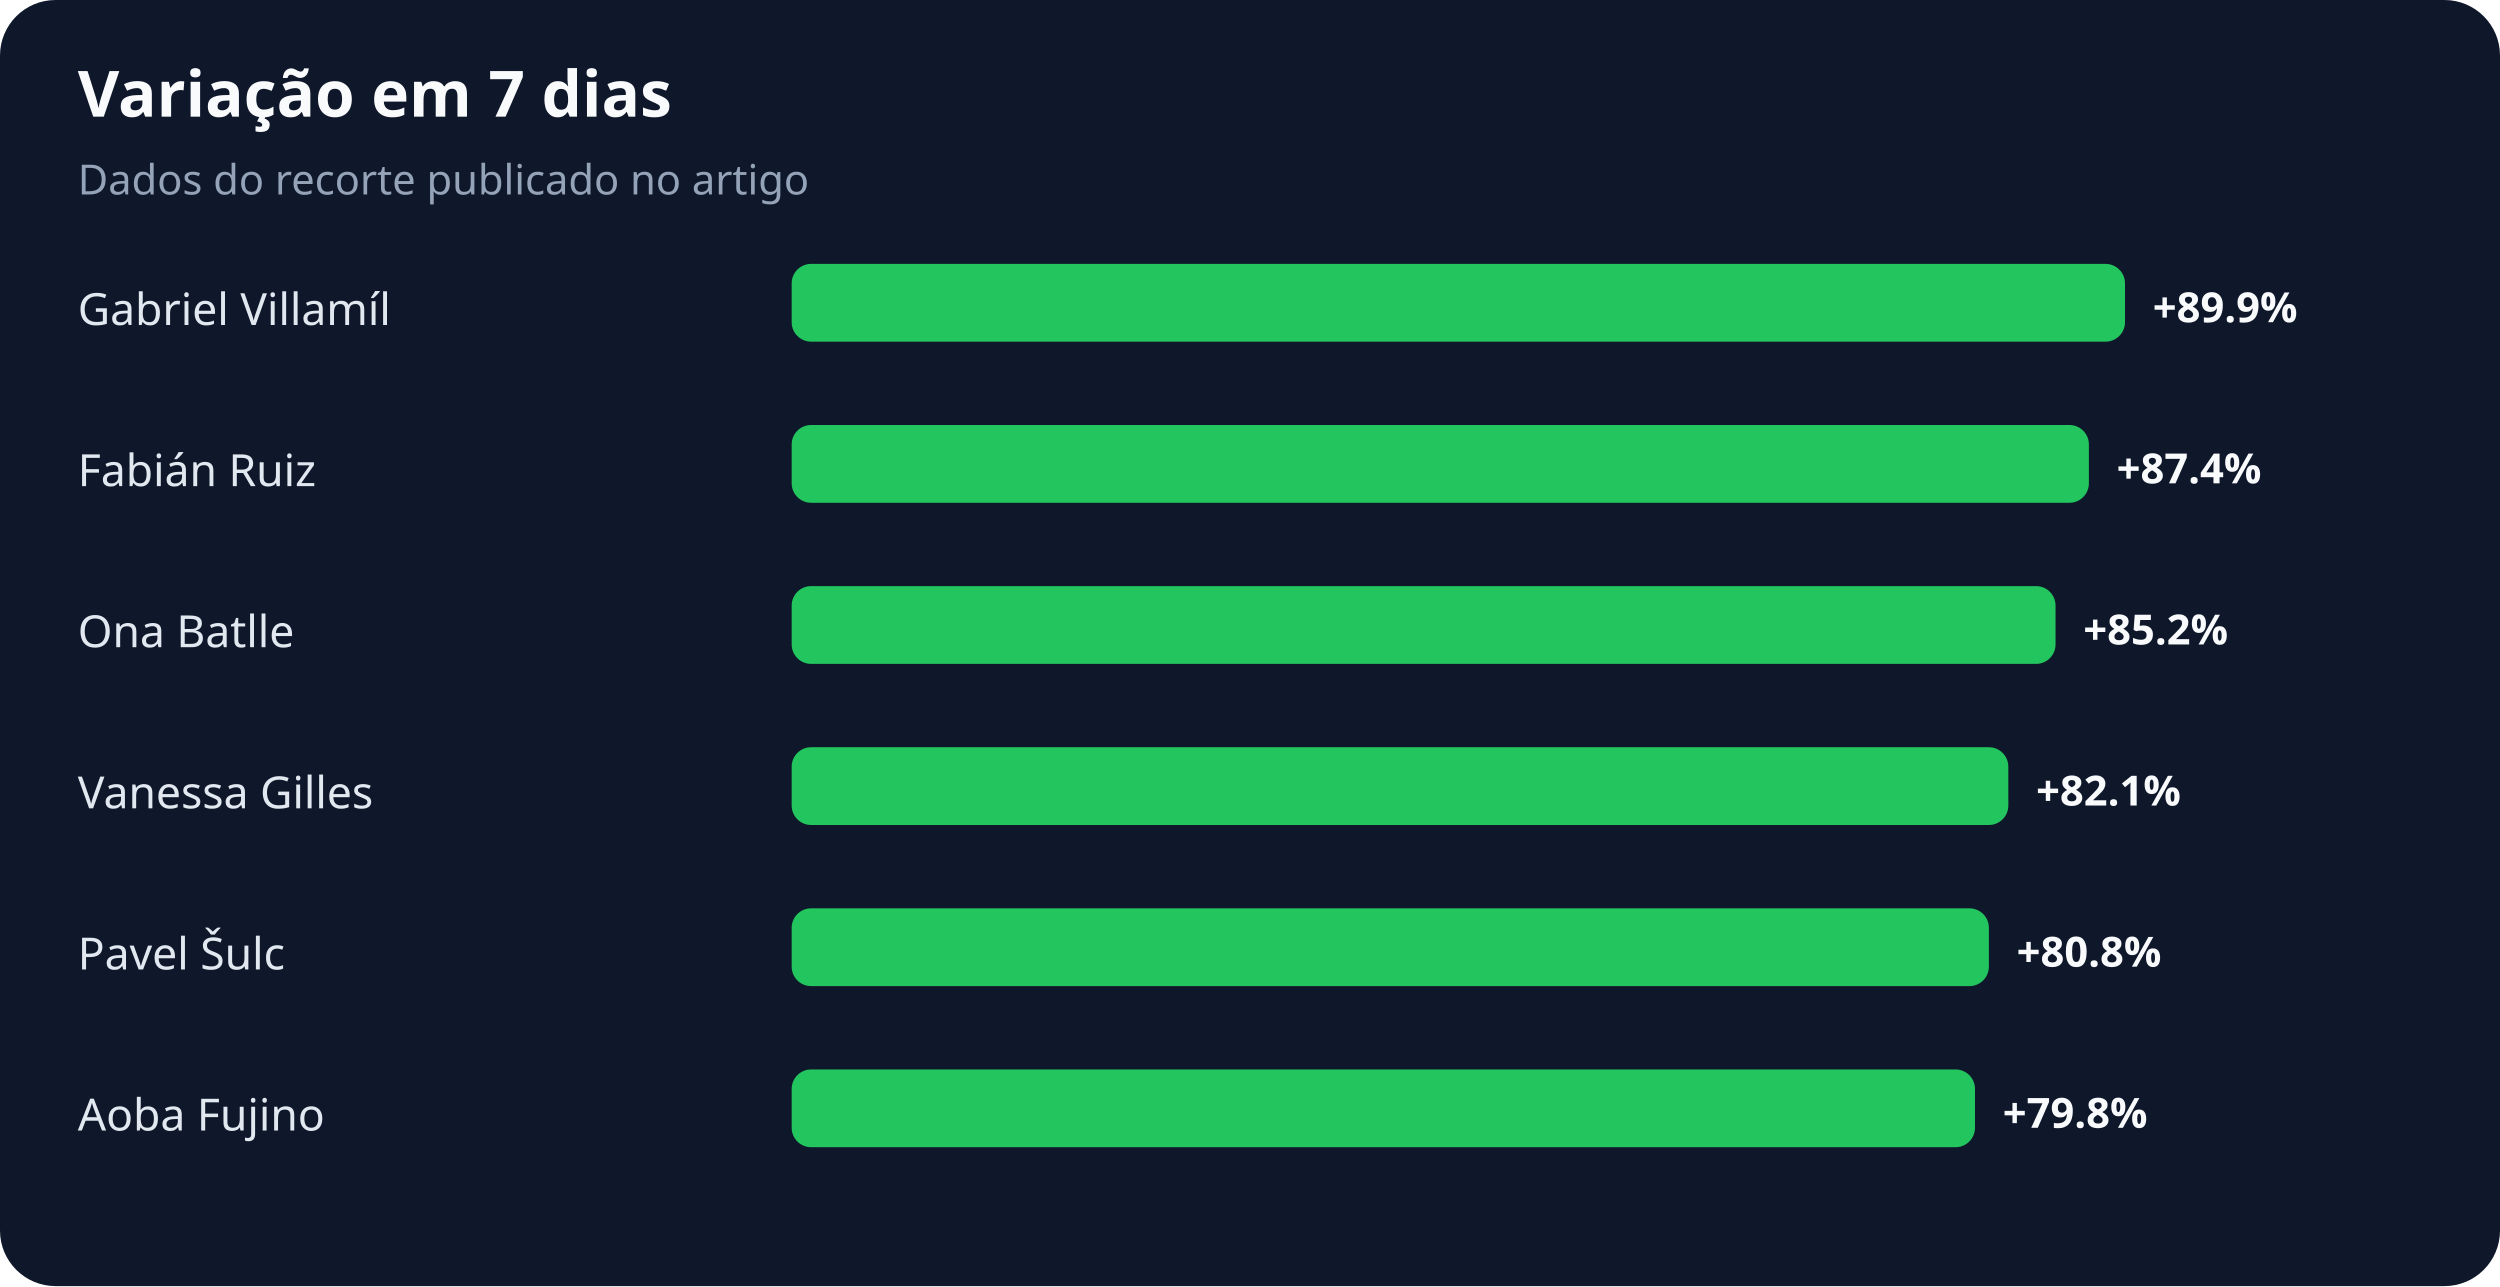
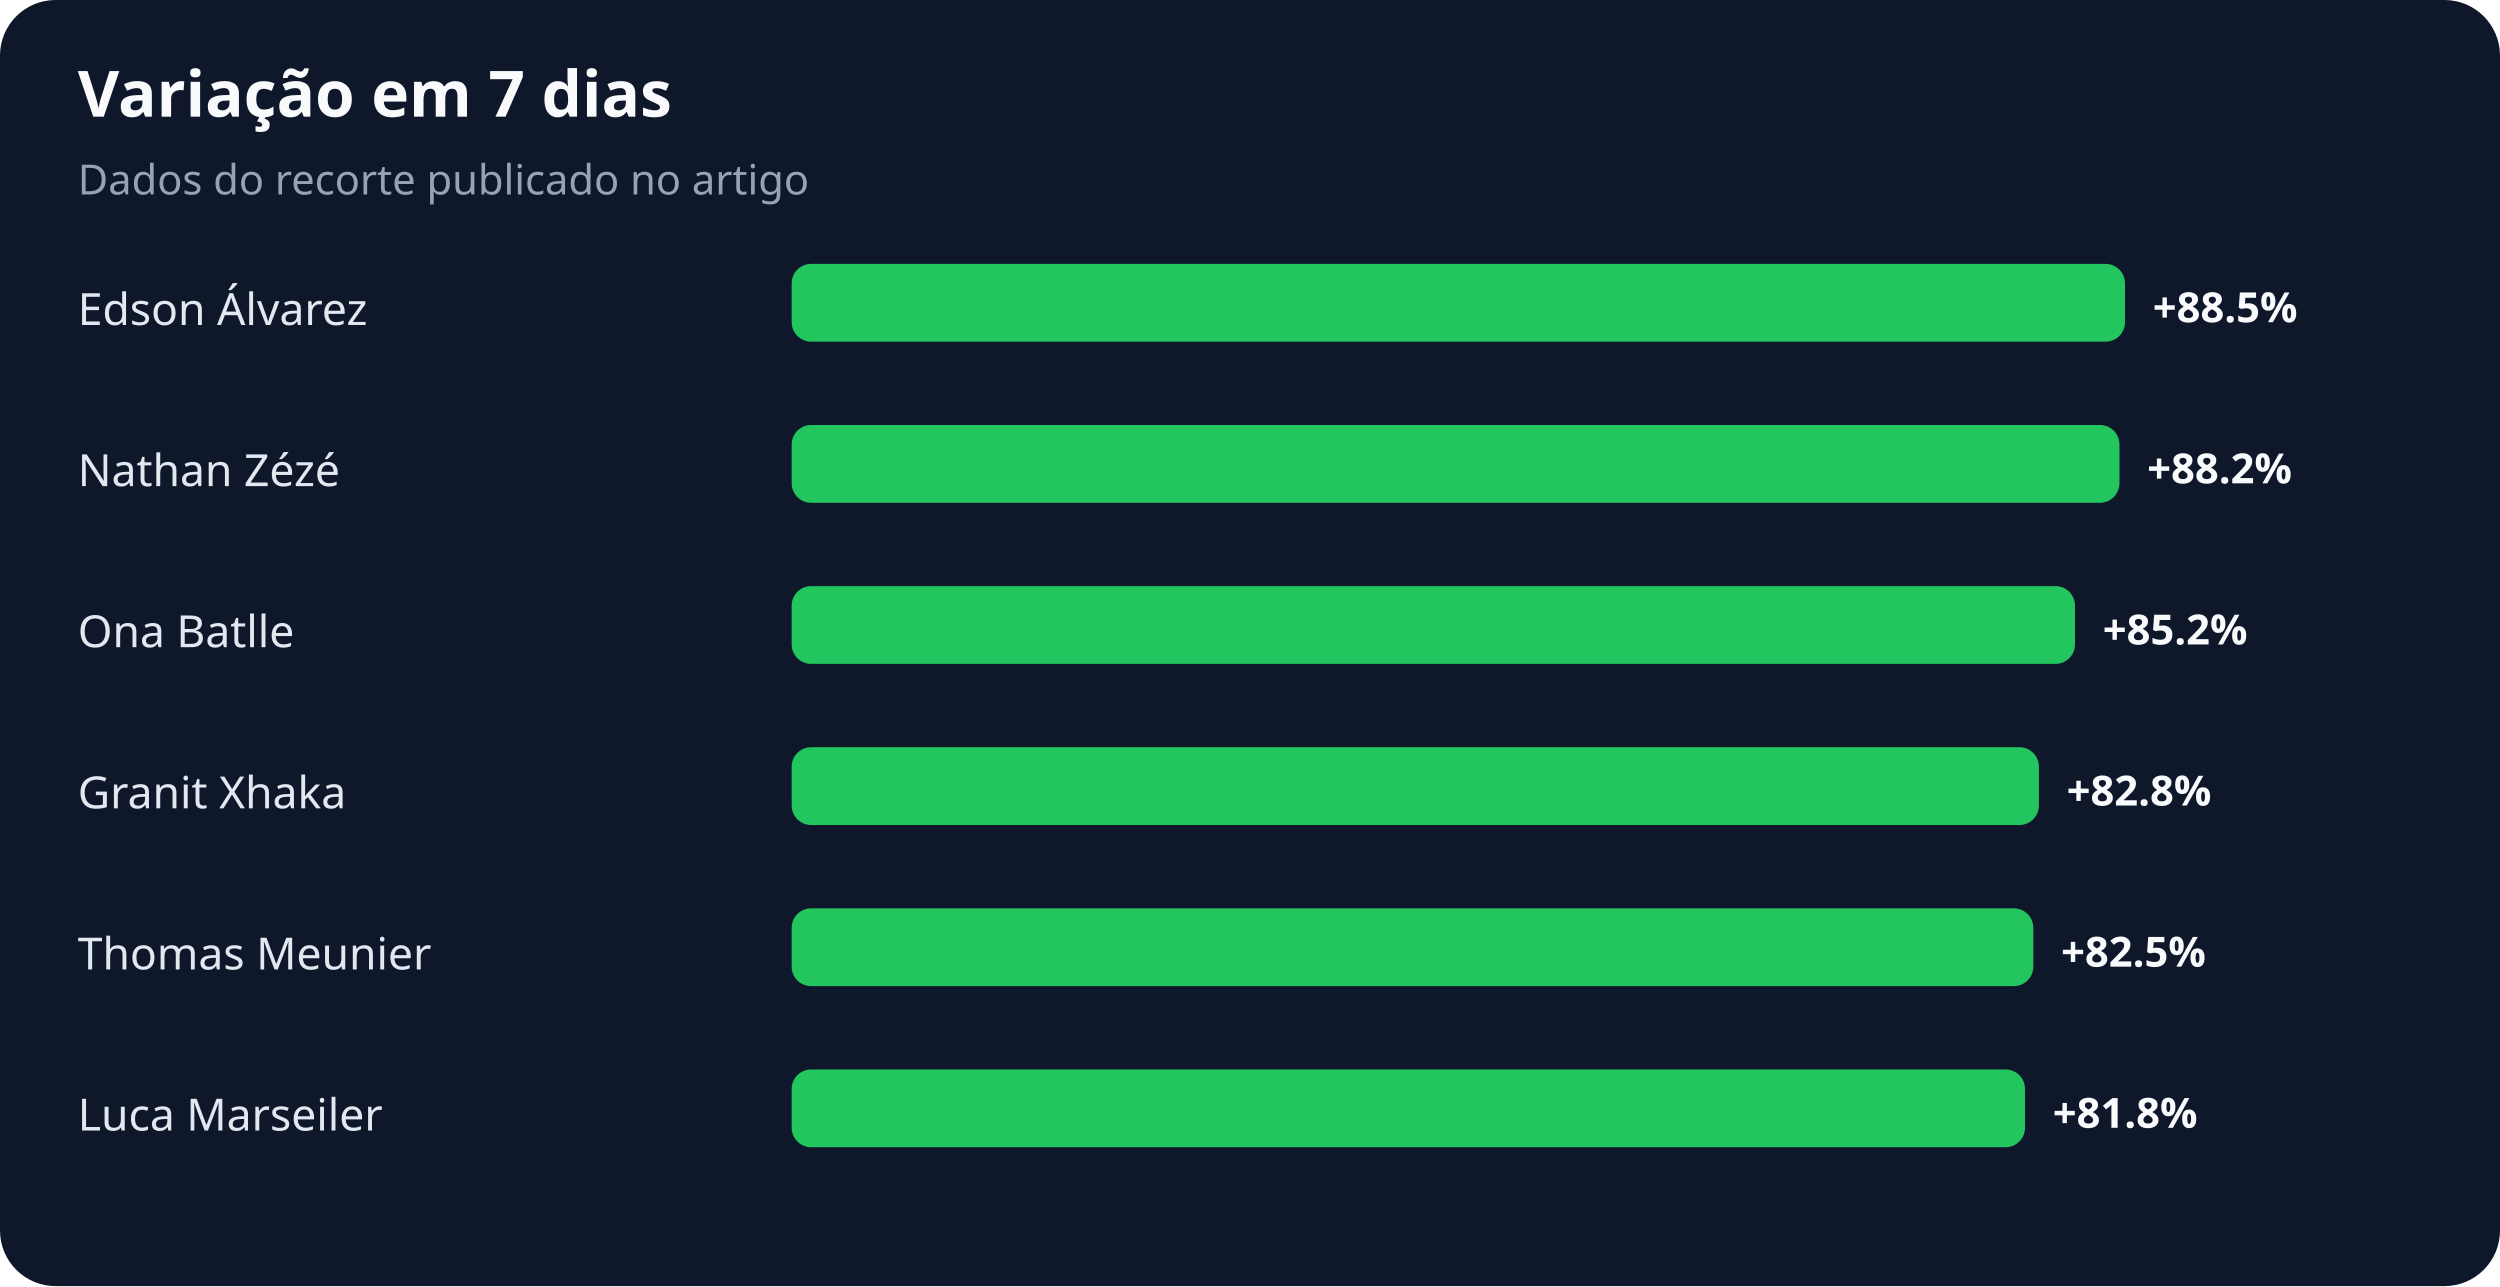
<svg xmlns="http://www.w3.org/2000/svg" width="900" height="463" viewBox="0 0 900 463" role="img" aria-labelledby="title desc">
  <rect width="100%" height="100%" rx="20" fill="#0f172a" />
  <text x="28" y="42" fill="#f8fafc" font-family="system-ui,sans-serif" font-size="23" font-weight="700">Variação em 7 dias</text>
  <text x="28" y="70" fill="#94a3b8" font-family="system-ui,sans-serif" font-size="15">Dados do recorte publicado no artigo</text>
-   <text x="28" y="117" fill="#e2e8f0" font-family="system-ui,sans-serif" font-size="16">Gabriel Villamíl</text>
+   <text x="28" y="117" fill="#e2e8f0" font-family="system-ui,sans-serif" font-size="16">Edson Álvarez</text>
  <rect x="285" y="95" width="480" height="28" rx="7" fill="#22c55e" />
-   <text x="775" y="116" fill="#f8fafc" font-family="system-ui,sans-serif" font-size="15" font-weight="700">+89.9%</text>
-   <text x="28" y="175" fill="#e2e8f0" font-family="system-ui,sans-serif" font-size="16">Fabián Ruiz</text>
-   <rect x="285" y="153" width="467" height="28" rx="7" fill="#22c55e" />
-   <text x="762" y="174" fill="#f8fafc" font-family="system-ui,sans-serif" font-size="15" font-weight="700">+87.4%</text>
+   <text x="775" y="116" fill="#f8fafc" font-family="system-ui,sans-serif" font-size="15" font-weight="700">+88.5%</text>
+   <text x="28" y="175" fill="#e2e8f0" font-family="system-ui,sans-serif" font-size="16">Nathan Zézé</text>
+   <rect x="285" y="153" width="478" height="28" rx="7" fill="#22c55e" />
+   <text x="773" y="174" fill="#f8fafc" font-family="system-ui,sans-serif" font-size="15" font-weight="700">+88.2%</text>
  <text x="28" y="233" fill="#e2e8f0" font-family="system-ui,sans-serif" font-size="16">Ona Batlle</text>
-   <rect x="285" y="211" width="455" height="28" rx="7" fill="#22c55e" />
-   <text x="750" y="232" fill="#f8fafc" font-family="system-ui,sans-serif" font-size="15" font-weight="700">+85.2%</text>
-   <text x="28" y="291" fill="#e2e8f0" font-family="system-ui,sans-serif" font-size="16">Vanessa Gilles</text>
-   <rect x="285" y="269" width="438" height="28" rx="7" fill="#22c55e" />
-   <text x="733" y="290" fill="#f8fafc" font-family="system-ui,sans-serif" font-size="15" font-weight="700">+82.1%</text>
-   <text x="28" y="349" fill="#e2e8f0" font-family="system-ui,sans-serif" font-size="16">Pavel Šulc</text>
-   <rect x="285" y="327" width="431" height="28" rx="7" fill="#22c55e" />
-   <text x="726" y="348" fill="#f8fafc" font-family="system-ui,sans-serif" font-size="15" font-weight="700">+80.8%</text>
-   <text x="28" y="407" fill="#e2e8f0" font-family="system-ui,sans-serif" font-size="16">Aoba Fujino</text>
-   <rect x="285" y="385" width="426" height="28" rx="7" fill="#22c55e" />
-   <text x="721" y="406" fill="#f8fafc" font-family="system-ui,sans-serif" font-size="15" font-weight="700">+79.8%</text>
+   <rect x="285" y="211" width="462" height="28" rx="7" fill="#22c55e" />
+   <text x="757" y="232" fill="#f8fafc" font-family="system-ui,sans-serif" font-size="15" font-weight="700">+85.2%</text>
+   <text x="28" y="291" fill="#e2e8f0" font-family="system-ui,sans-serif" font-size="16">Granit Xhaka</text>
+   <rect x="285" y="269" width="449" height="28" rx="7" fill="#22c55e" />
+   <text x="744" y="290" fill="#f8fafc" font-family="system-ui,sans-serif" font-size="15" font-weight="700">+82.8%</text>
+   <text x="28" y="349" fill="#e2e8f0" font-family="system-ui,sans-serif" font-size="16">Thomas Meunier</text>
+   <rect x="285" y="327" width="447" height="28" rx="7" fill="#22c55e" />
+   <text x="742" y="348" fill="#f8fafc" font-family="system-ui,sans-serif" font-size="15" font-weight="700">+82.5%</text>
+   <text x="28" y="407" fill="#e2e8f0" font-family="system-ui,sans-serif" font-size="16">Luca Marseiler</text>
+   <rect x="285" y="385" width="444" height="28" rx="7" fill="#22c55e" />
+   <text x="739" y="406" fill="#f8fafc" font-family="system-ui,sans-serif" font-size="15" font-weight="700">+81.8%</text>
</svg>
